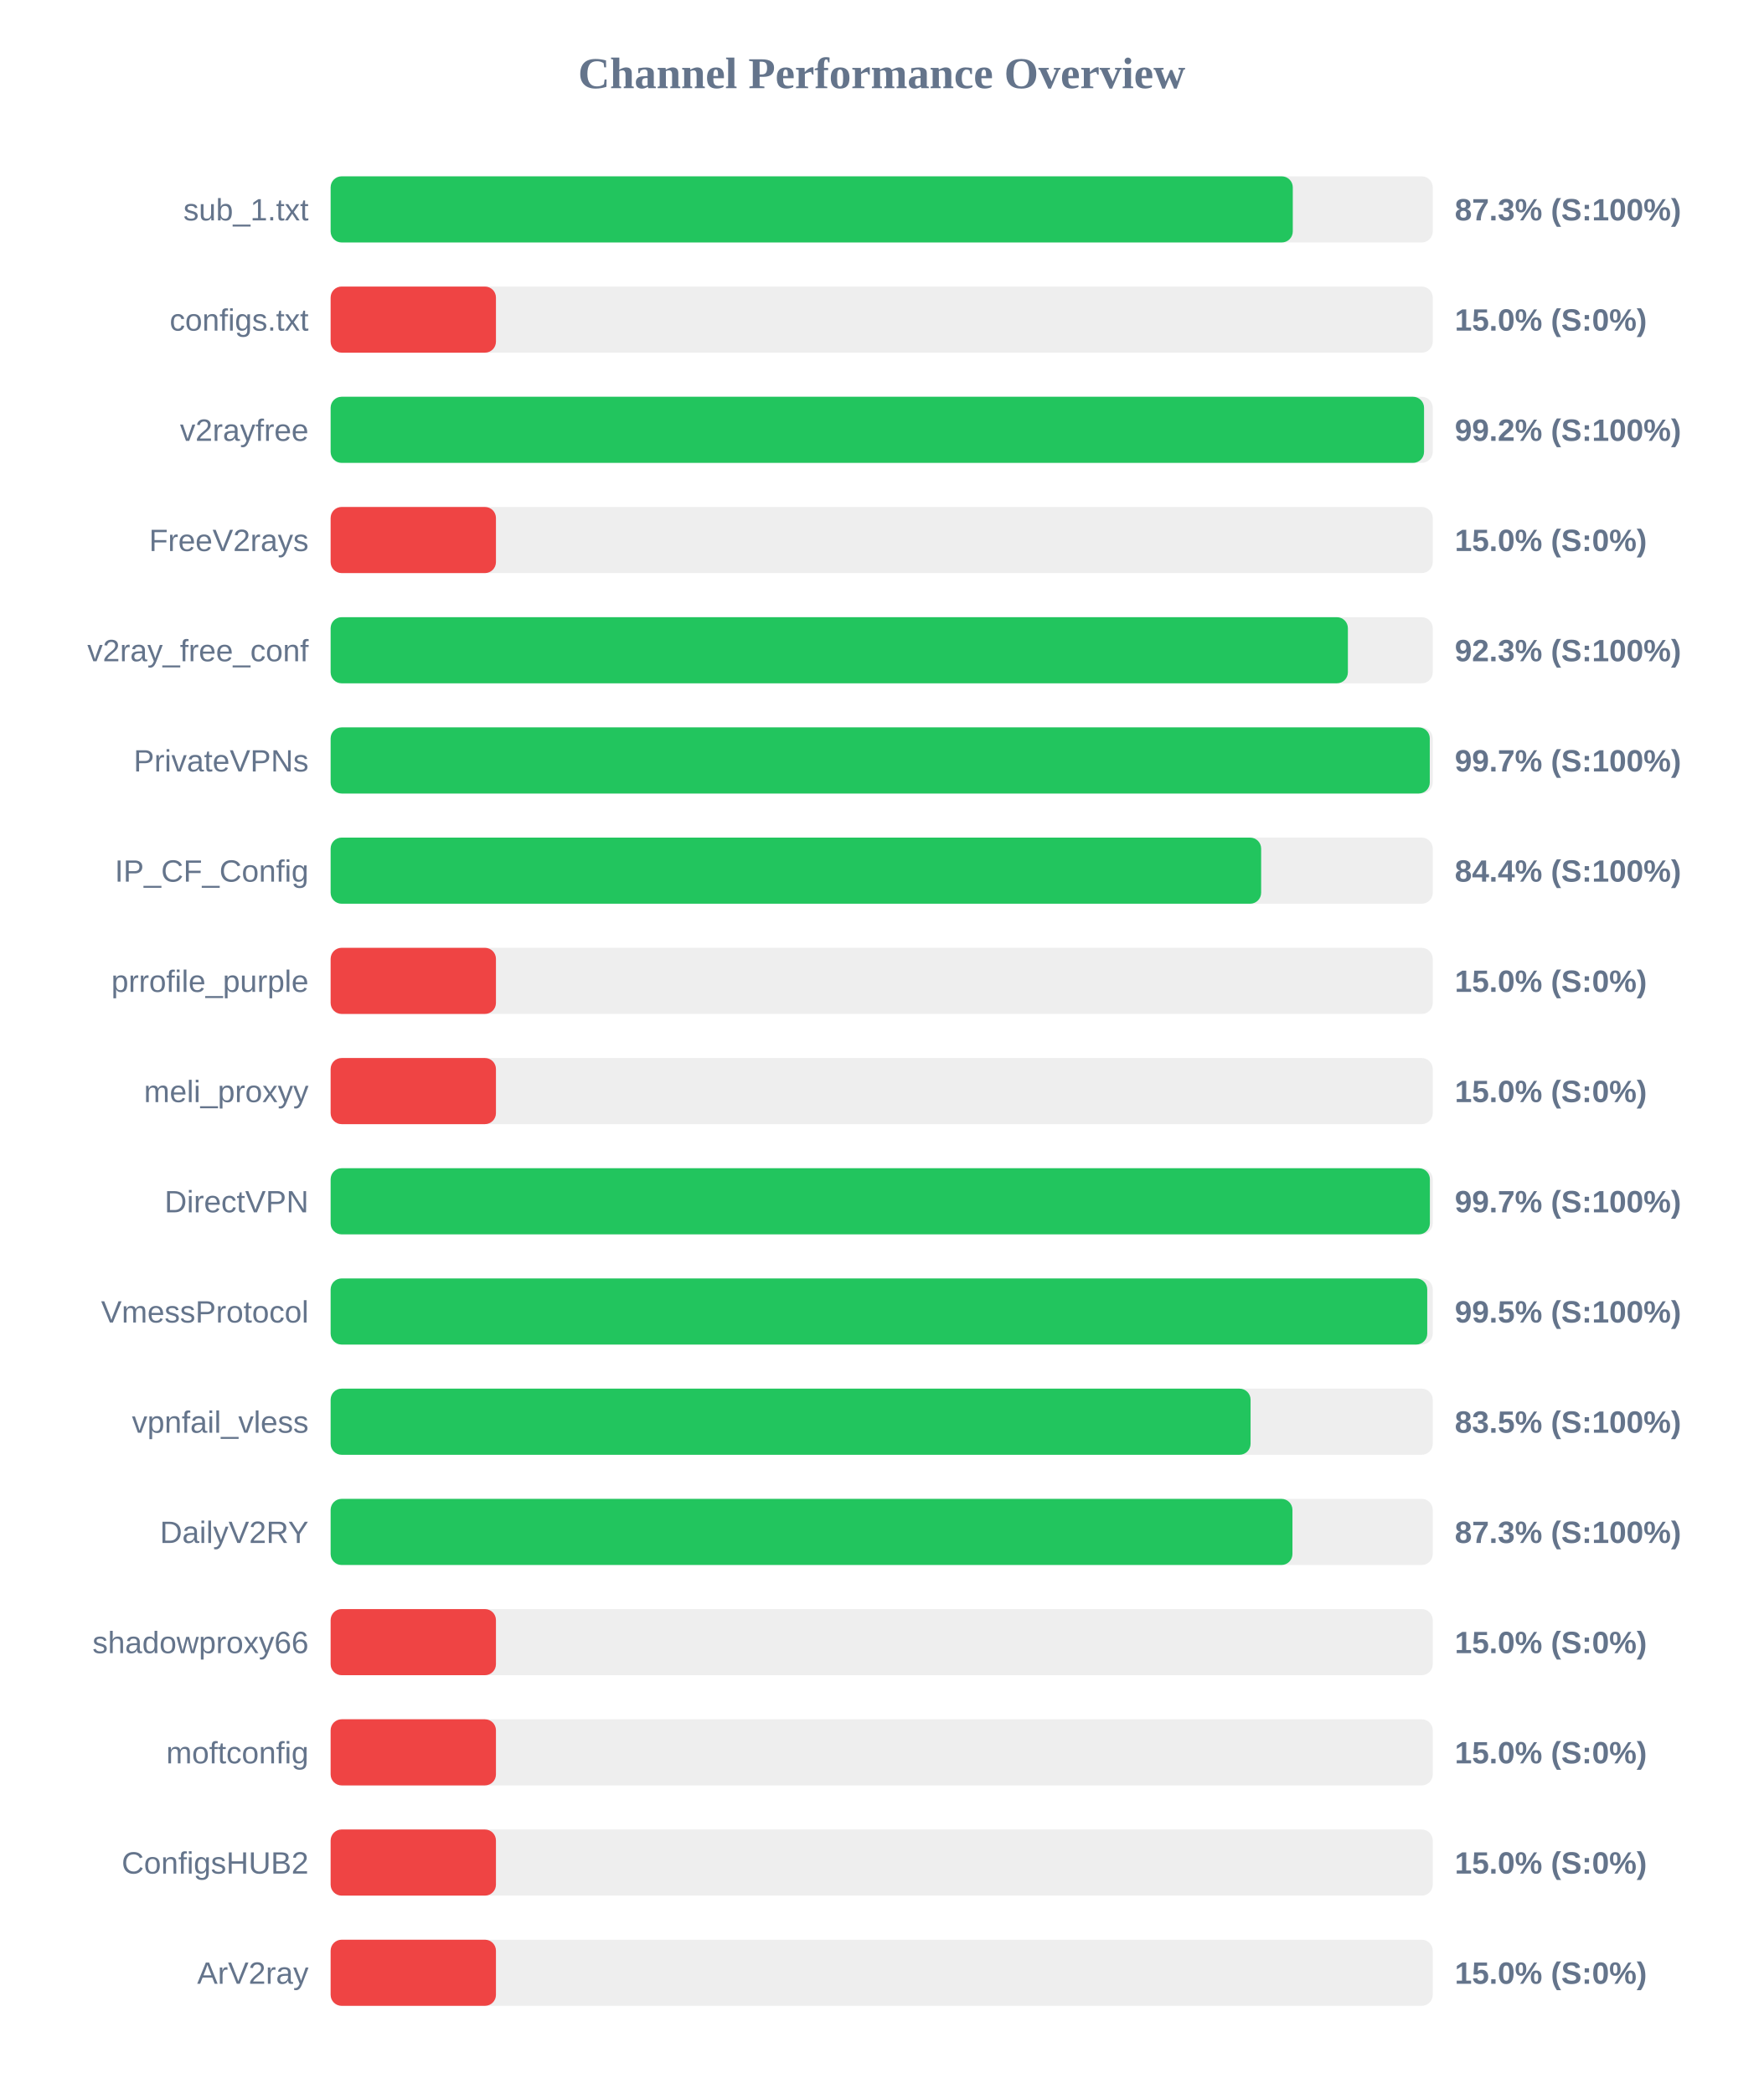
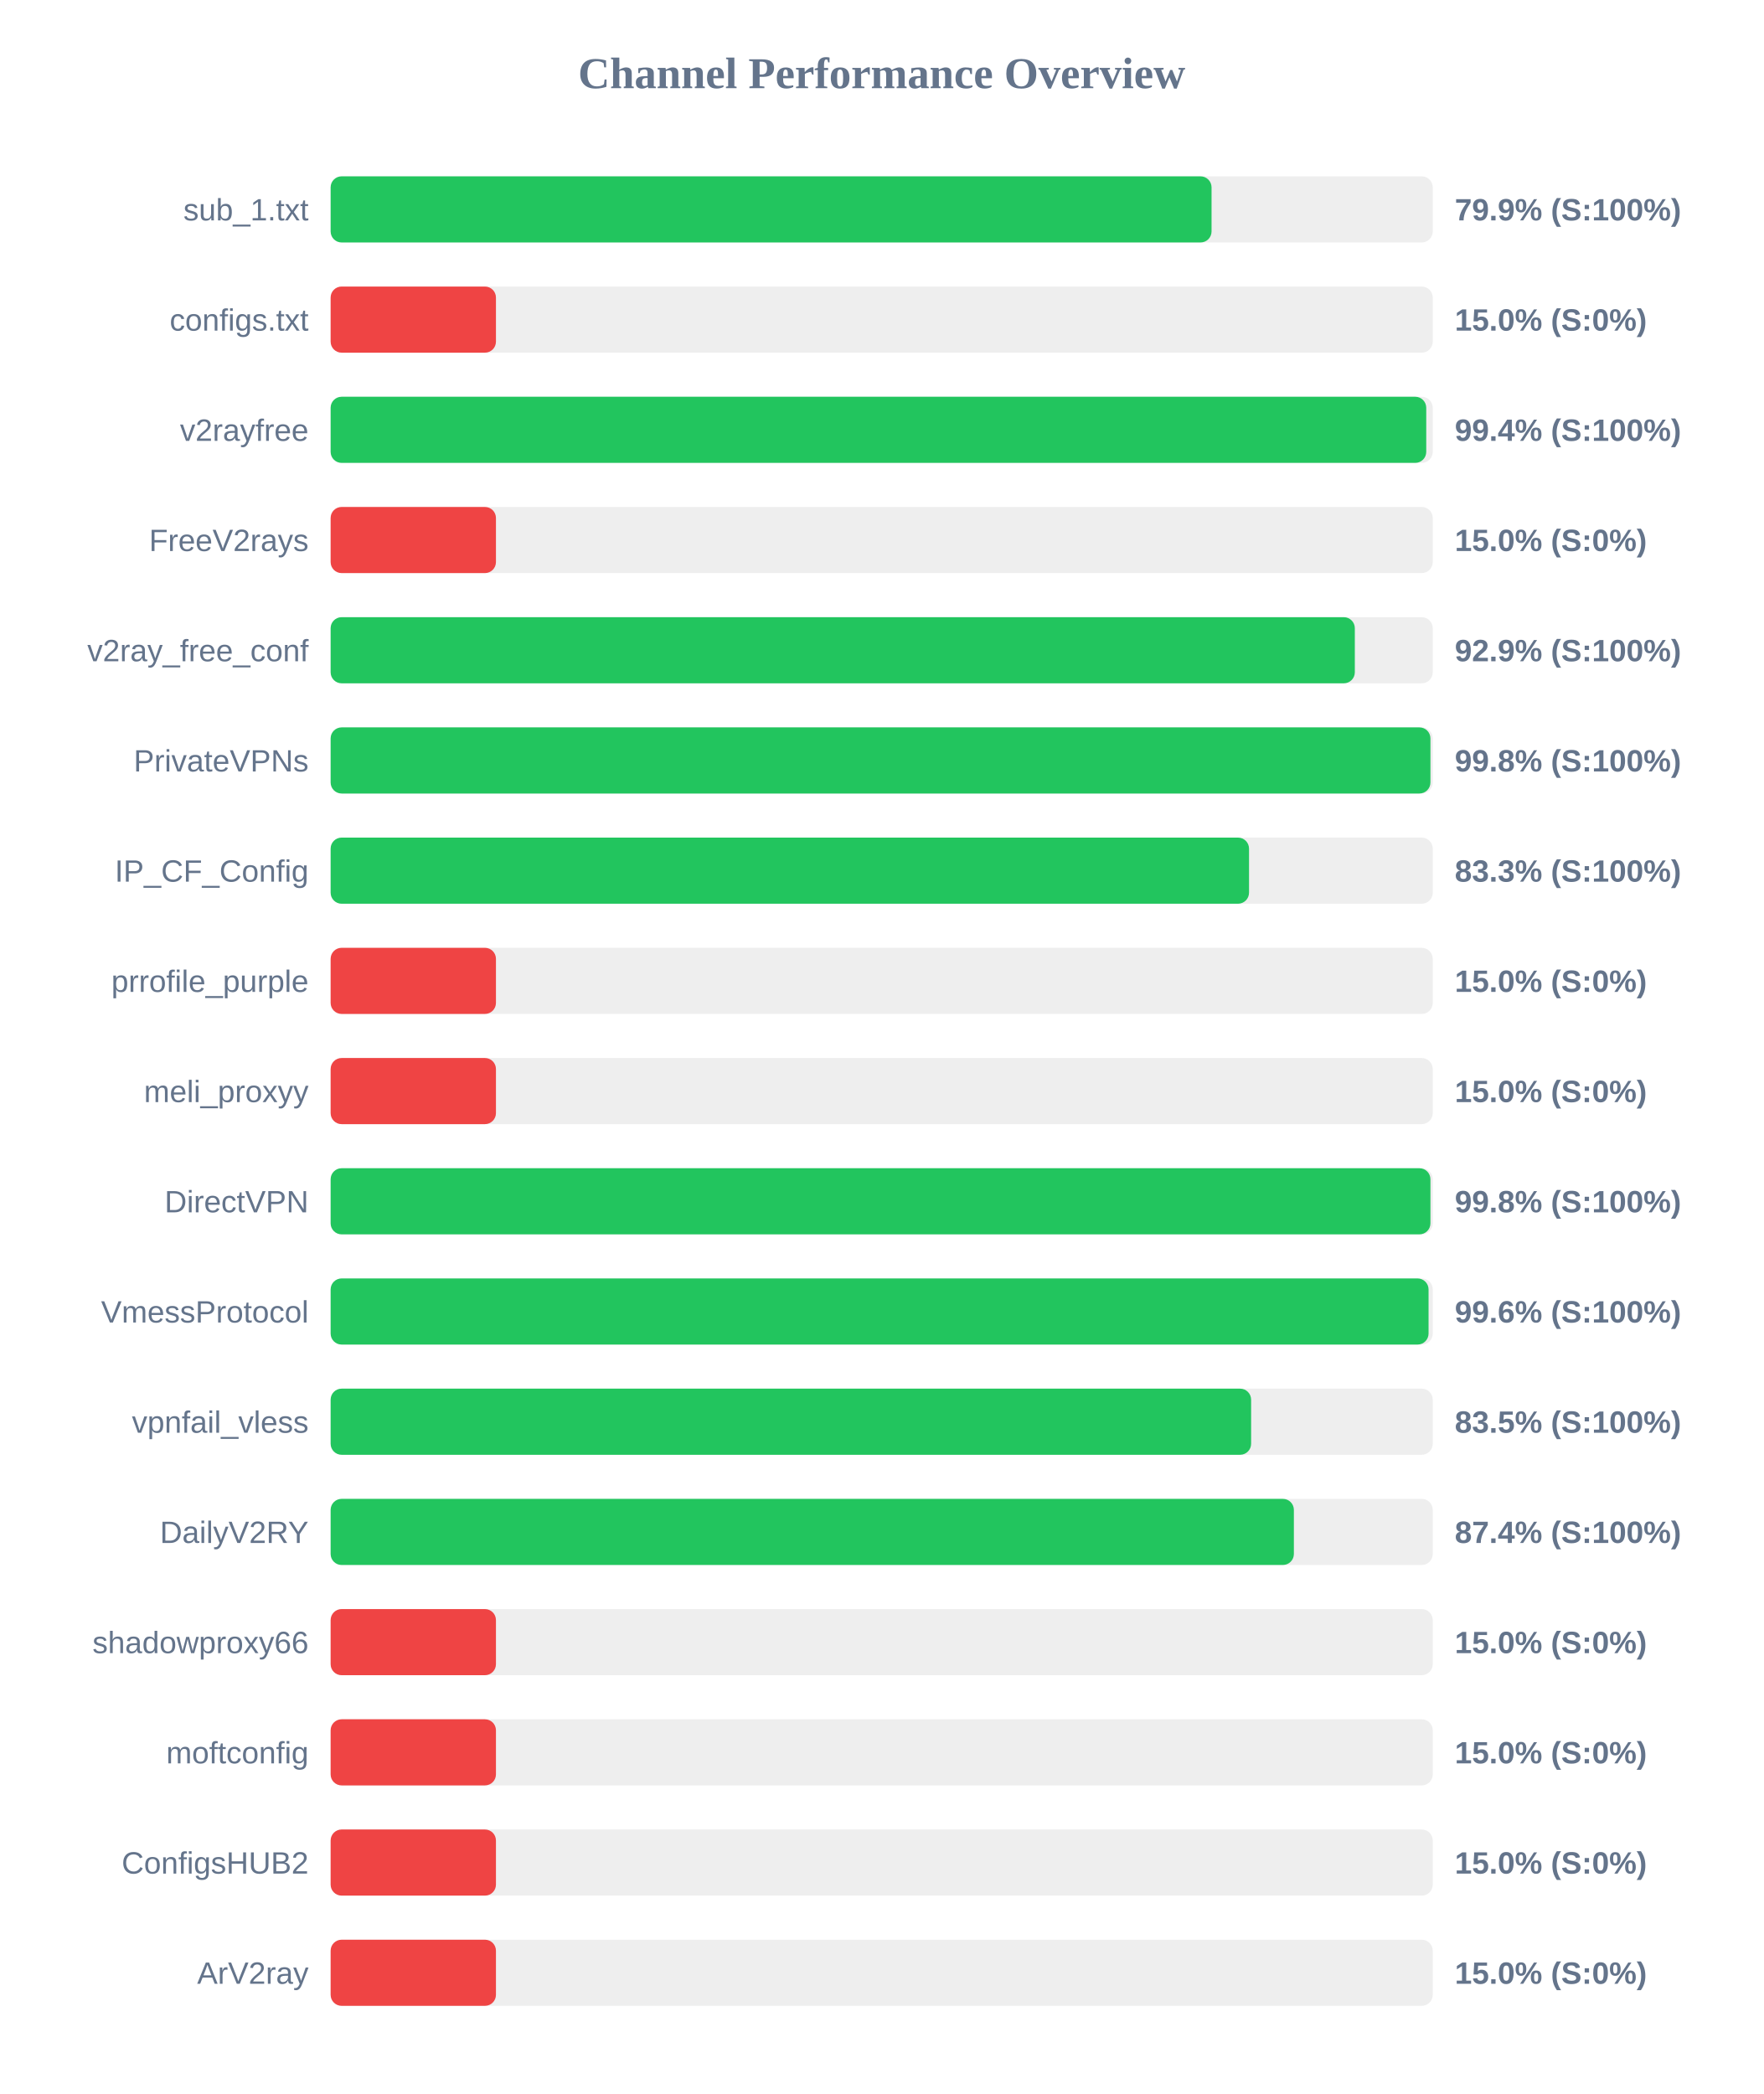
<svg xmlns="http://www.w3.org/2000/svg" width="800" height="950" version="1.1">
  <style>
        .row { font: 14px Arial; fill: #64748b; }
        .score { font: bold 14px Arial; fill: #64748b; }
    </style>
  <text x="400" y="40" text-anchor="middle" font-size="20px" font-weight="bold" fill="#64748b">Channel Performance Overview</text>
  <rect x="150" y="80" width="500" height="30" fill="#eee" rx="5" />
-   <rect x="150" y="80" width="436.5" height="30" fill="#22c55e" rx="5" />
+   <rect x="150" y="80" width="399.65" height="30" fill="#22c55e" rx="5" />
  <text x="140" y="100" text-anchor="end" class="row">sub_1.txt</text>
-   <text x="660" y="100" text-anchor="start" class="score">87.3% (S:100%)</text>
+   <text x="660" y="100" text-anchor="start" class="score">79.9% (S:100%)</text>
  <rect x="150" y="130" width="500" height="30" fill="#eee" rx="5" />
  <rect x="150" y="130" width="75.0" height="30" fill="#ef4444" rx="5" />
  <text x="140" y="150" text-anchor="end" class="row">configs.txt</text>
  <text x="660" y="150" text-anchor="start" class="score">15.0% (S:0%)</text>
  <rect x="150" y="180" width="500" height="30" fill="#eee" rx="5" />
-   <rect x="150" y="180" width="496.05" height="30" fill="#22c55e" rx="5" />
+   <rect x="150" y="180" width="497.05" height="30" fill="#22c55e" rx="5" />
  <text x="140" y="200" text-anchor="end" class="row">v2rayfree</text>
-   <text x="660" y="200" text-anchor="start" class="score">99.2% (S:100%)</text>
+   <text x="660" y="200" text-anchor="start" class="score">99.4% (S:100%)</text>
  <rect x="150" y="230" width="500" height="30" fill="#eee" rx="5" />
  <rect x="150" y="230" width="75.0" height="30" fill="#ef4444" rx="5" />
  <text x="140" y="250" text-anchor="end" class="row">FreeV2rays</text>
  <text x="660" y="250" text-anchor="start" class="score">15.0% (S:0%)</text>
  <rect x="150" y="280" width="500" height="30" fill="#eee" rx="5" />
-   <rect x="150" y="280" width="461.5" height="30" fill="#22c55e" rx="5" />
+   <rect x="150" y="280" width="464.65" height="30" fill="#22c55e" rx="5" />
  <text x="140" y="300" text-anchor="end" class="row">v2ray_free_conf</text>
-   <text x="660" y="300" text-anchor="start" class="score">92.3% (S:100%)</text>
+   <text x="660" y="300" text-anchor="start" class="score">92.9% (S:100%)</text>
  <rect x="150" y="330" width="500" height="30" fill="#eee" rx="5" />
-   <rect x="150" y="330" width="498.65" height="30" fill="#22c55e" rx="5" />
+   <rect x="150" y="330" width="498.95" height="30" fill="#22c55e" rx="5" />
  <text x="140" y="350" text-anchor="end" class="row">PrivateVPNs</text>
-   <text x="660" y="350" text-anchor="start" class="score">99.7% (S:100%)</text>
+   <text x="660" y="350" text-anchor="start" class="score">99.8% (S:100%)</text>
  <rect x="150" y="380" width="500" height="30" fill="#eee" rx="5" />
-   <rect x="150" y="380" width="422.15" height="30" fill="#22c55e" rx="5" />
+   <rect x="150" y="380" width="416.65" height="30" fill="#22c55e" rx="5" />
  <text x="140" y="400" text-anchor="end" class="row">IP_CF_Config</text>
-   <text x="660" y="400" text-anchor="start" class="score">84.4% (S:100%)</text>
+   <text x="660" y="400" text-anchor="start" class="score">83.3% (S:100%)</text>
  <rect x="150" y="430" width="500" height="30" fill="#eee" rx="5" />
  <rect x="150" y="430" width="75.0" height="30" fill="#ef4444" rx="5" />
  <text x="140" y="450" text-anchor="end" class="row">prrofile_purple</text>
  <text x="660" y="450" text-anchor="start" class="score">15.0% (S:0%)</text>
  <rect x="150" y="480" width="500" height="30" fill="#eee" rx="5" />
  <rect x="150" y="480" width="75.0" height="30" fill="#ef4444" rx="5" />
  <text x="140" y="500" text-anchor="end" class="row">meli_proxyy</text>
  <text x="660" y="500" text-anchor="start" class="score">15.0% (S:0%)</text>
  <rect x="150" y="530" width="500" height="30" fill="#eee" rx="5" />
-   <rect x="150" y="530" width="498.7" height="30" fill="#22c55e" rx="5" />
+   <rect x="150" y="530" width="498.95" height="30" fill="#22c55e" rx="5" />
  <text x="140" y="550" text-anchor="end" class="row">DirectVPN</text>
-   <text x="660" y="550" text-anchor="start" class="score">99.7% (S:100%)</text>
+   <text x="660" y="550" text-anchor="start" class="score">99.8% (S:100%)</text>
  <rect x="150" y="580" width="500" height="30" fill="#eee" rx="5" />
-   <rect x="150" y="580" width="497.5" height="30" fill="#22c55e" rx="5" />
+   <rect x="150" y="580" width="498.1" height="30" fill="#22c55e" rx="5" />
  <text x="140" y="600" text-anchor="end" class="row">VmessProtocol</text>
-   <text x="660" y="600" text-anchor="start" class="score">99.5% (S:100%)</text>
+   <text x="660" y="600" text-anchor="start" class="score">99.6% (S:100%)</text>
  <rect x="150" y="630" width="500" height="30" fill="#eee" rx="5" />
-   <rect x="150" y="630" width="417.35" height="30" fill="#22c55e" rx="5" />
+   <rect x="150" y="630" width="417.6" height="30" fill="#22c55e" rx="5" />
  <text x="140" y="650" text-anchor="end" class="row">vpnfail_vless</text>
  <text x="660" y="650" text-anchor="start" class="score">83.5% (S:100%)</text>
  <rect x="150" y="680" width="500" height="30" fill="#eee" rx="5" />
-   <rect x="150" y="680" width="436.35" height="30" fill="#22c55e" rx="5" />
+   <rect x="150" y="680" width="437.0" height="30" fill="#22c55e" rx="5" />
  <text x="140" y="700" text-anchor="end" class="row">DailyV2RY</text>
-   <text x="660" y="700" text-anchor="start" class="score">87.3% (S:100%)</text>
+   <text x="660" y="700" text-anchor="start" class="score">87.4% (S:100%)</text>
  <rect x="150" y="730" width="500" height="30" fill="#eee" rx="5" />
  <rect x="150" y="730" width="75.0" height="30" fill="#ef4444" rx="5" />
  <text x="140" y="750" text-anchor="end" class="row">shadowproxy66</text>
  <text x="660" y="750" text-anchor="start" class="score">15.0% (S:0%)</text>
  <rect x="150" y="780" width="500" height="30" fill="#eee" rx="5" />
  <rect x="150" y="780" width="75.0" height="30" fill="#ef4444" rx="5" />
  <text x="140" y="800" text-anchor="end" class="row">moftconfig</text>
  <text x="660" y="800" text-anchor="start" class="score">15.0% (S:0%)</text>
  <rect x="150" y="830" width="500" height="30" fill="#eee" rx="5" />
  <rect x="150" y="830" width="75.0" height="30" fill="#ef4444" rx="5" />
  <text x="140" y="850" text-anchor="end" class="row">ConfigsHUB2</text>
  <text x="660" y="850" text-anchor="start" class="score">15.0% (S:0%)</text>
  <rect x="150" y="880" width="500" height="30" fill="#eee" rx="5" />
  <rect x="150" y="880" width="75.0" height="30" fill="#ef4444" rx="5" />
  <text x="140" y="900" text-anchor="end" class="row">ArV2ray</text>
  <text x="660" y="900" text-anchor="start" class="score">15.0% (S:0%)</text>
</svg>
